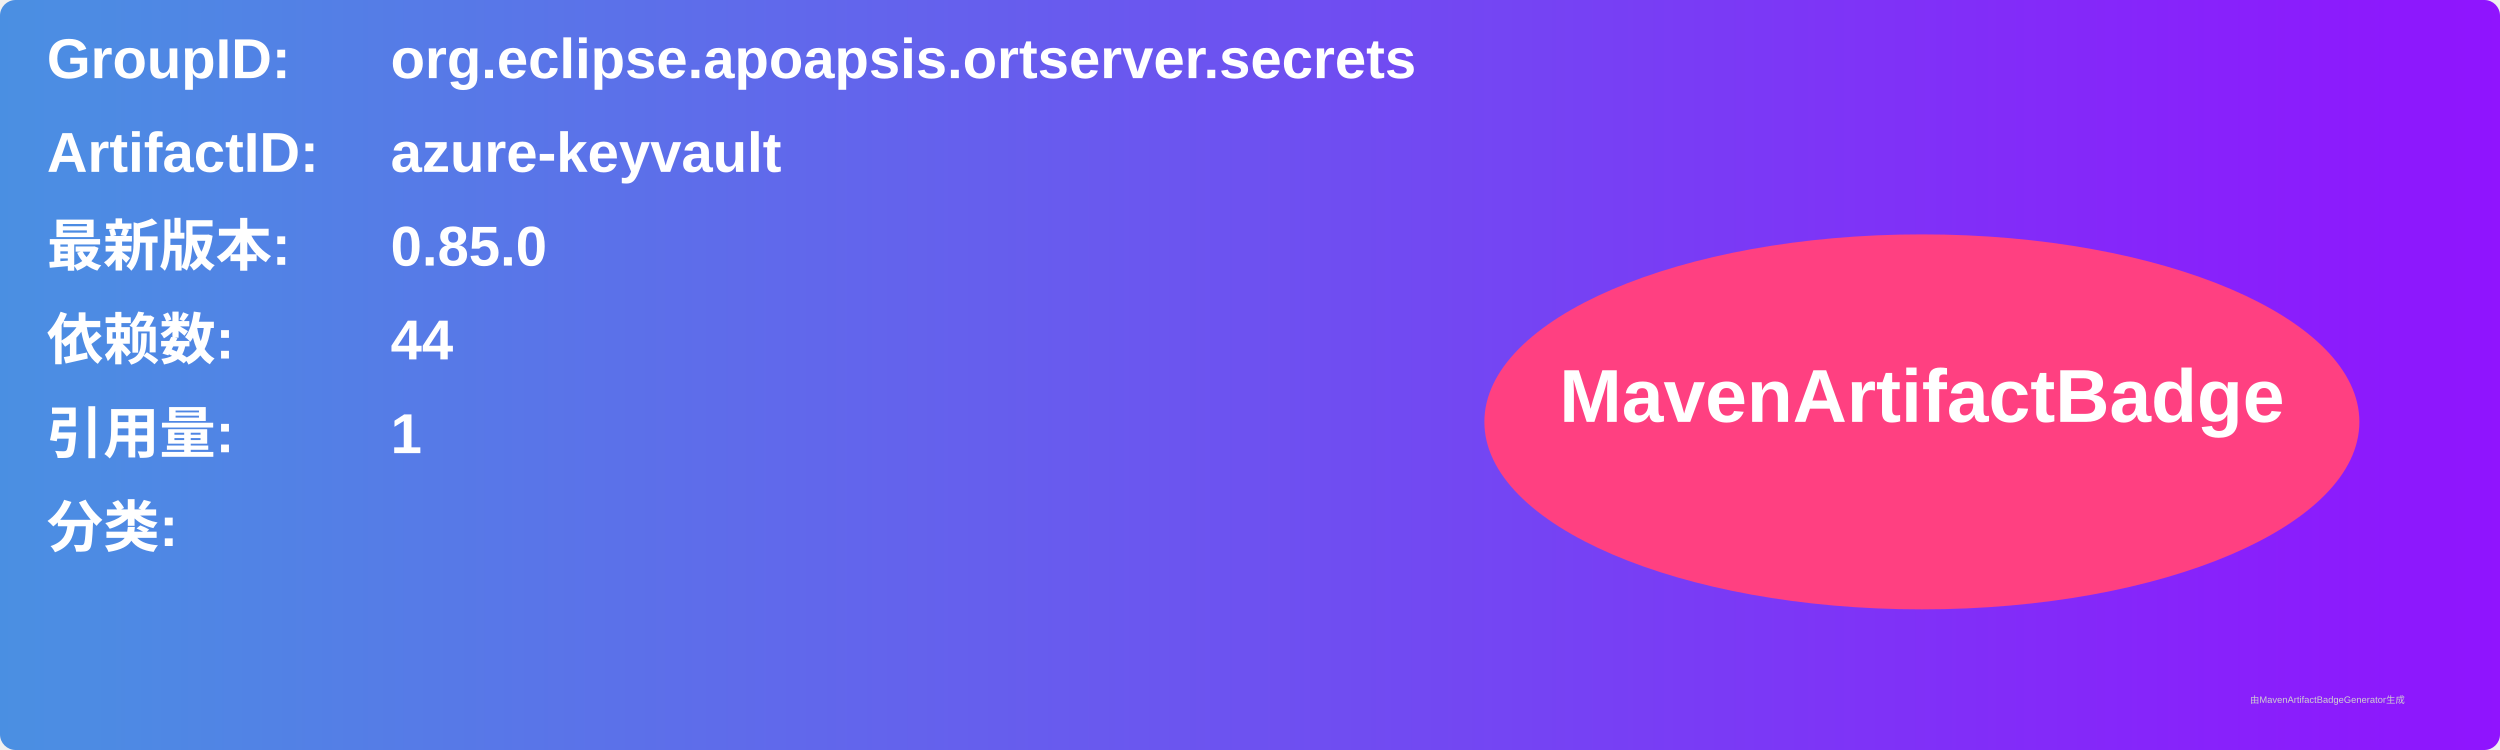
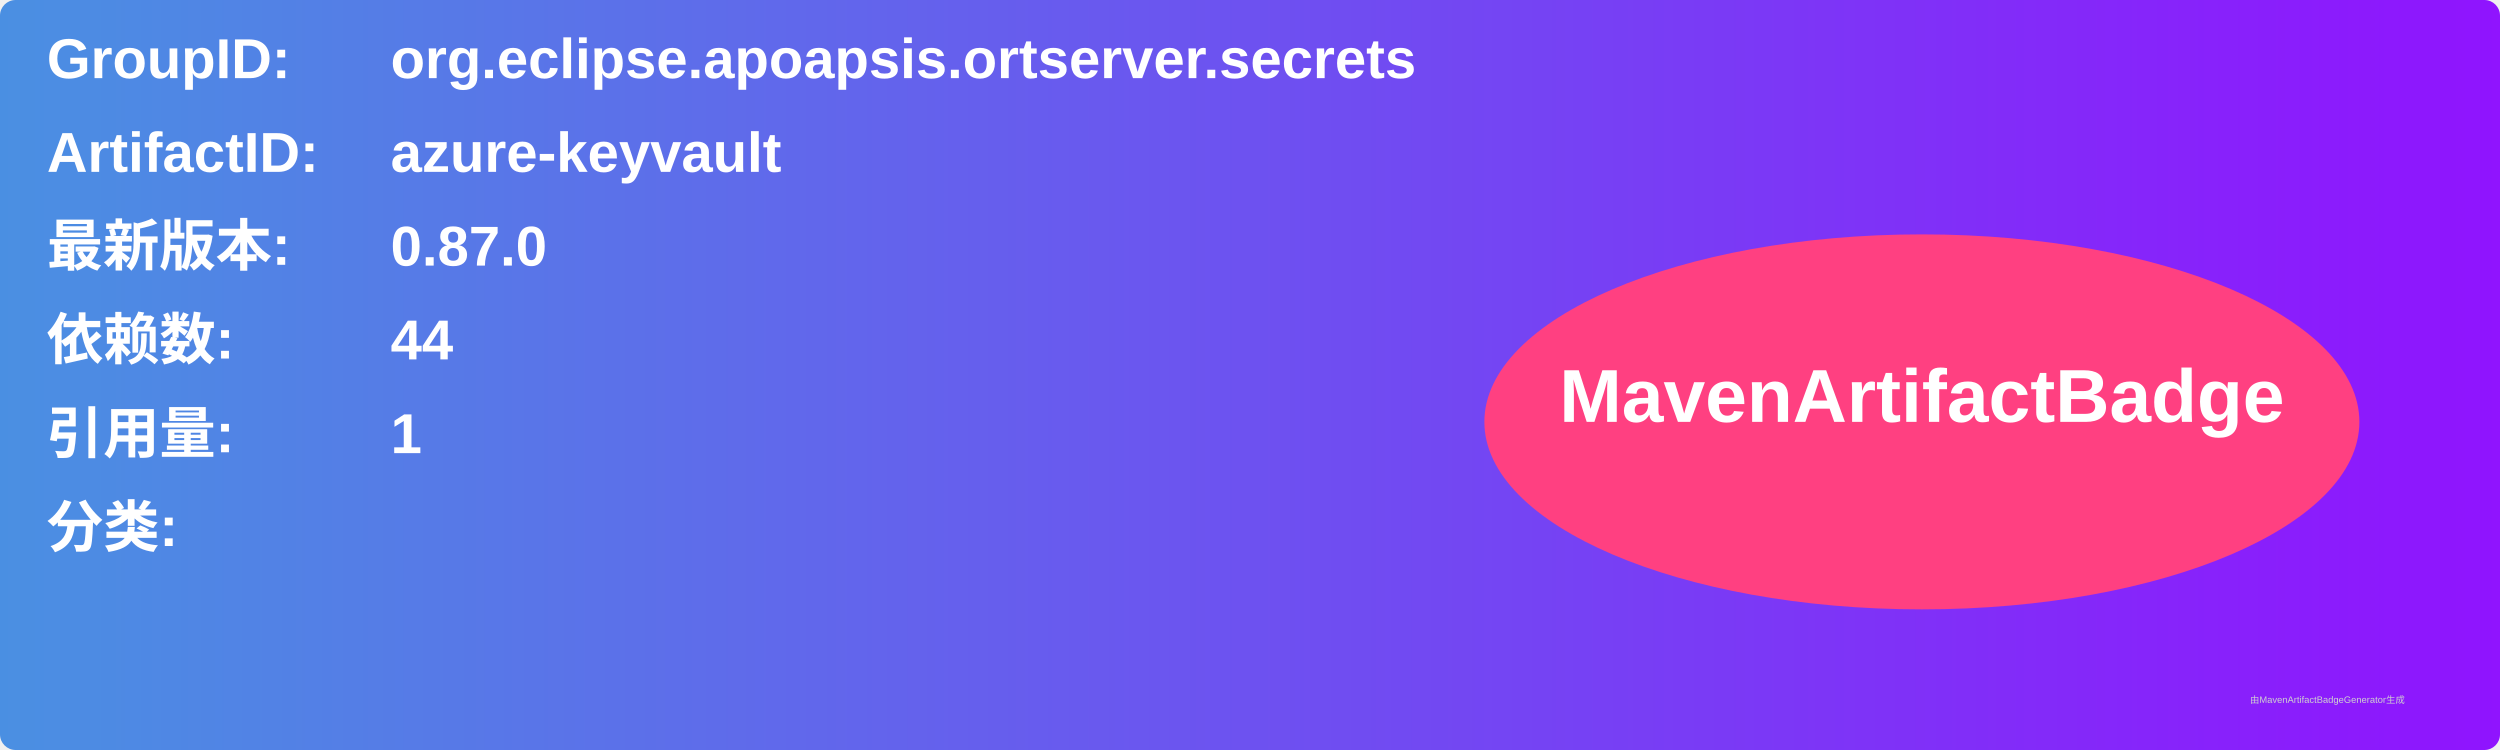
<svg xmlns="http://www.w3.org/2000/svg" width="800" height="240" viewBox="0 0 800 240">
  <linearGradient id="grad" x1="0%" y1="0%" x2="100%" y2="0%">
    <stop offset="0%" stop-color="#4a90e2" />
    <stop offset="100%" stop-color="#9013fe" />
  </linearGradient>
  <rect width="100%" height="100%" rx="5" ry="5" fill="url(#grad)" />
  <g transform="translate(15, 15)">
    <text x="0" y="10" font-family="Arial" font-size="18" fill="white" font-weight="bold" width="260">GroupID:</text>
    <text x="110" y="10" font-family="Arial" font-size="18" fill="white" font-weight="bold" width="460">org.eclipse.apoapsis.ortserver.secrets</text>
    <text x="0" y="40" font-family="Arial" font-size="18" fill="white" font-weight="bold" width="260">ArtifactID:</text>
    <text x="110" y="40" font-family="Arial" font-size="18" fill="white" font-weight="bold" width="460">azure-keyvault</text>
    <text x="0" y="70" font-family="Arial" font-size="18" fill="white" font-weight="bold">最新版本:</text>
    <text x="110" y="70" font-family="Arial" font-size="18" fill="white" font-weight="bold">
-       <tspan font-weight="bold">0.85.0</tspan>
+       <tspan font-weight="bold">0.87.0</tspan>
    </text>
    <text x="0" y="100" font-family="Arial" font-size="18" fill="white" font-weight="bold">依赖数: </text>
    <text x="110" y="100" font-family="Arial" font-size="18" fill="white">
      <tspan font-weight="bold">44</tspan>
    </text>
    <text x="0" y="130" font-family="Arial" font-size="18" fill="white" font-weight="bold">引用量: </text>
    <text x="110" y="130" font-family="Arial" font-size="18" fill="white">
      <tspan font-weight="bold">1</tspan>
    </text>
    <text x="0" y="160" font-family="Arial" font-size="18" fill="white" font-weight="bold">分类:</text>
    <text x="10" y="190" font-family="Arial" font-size="10" fill="white">
      <tspan font-weight="bold" />
    </text>
    <ellipse cx="600" cy="120" rx="140" ry="60" fill="#ff4081" />
    <text x="600" y="120" text-anchor="middle" font-family="Arial" font-size="24" fill="white" font-weight="bold">MavenArtifactBadge</text>
  </g>
  <text x="720" y="225" font-family="Arial" font-size="3" fill="#d0d0d0">由MavenArtifactBadgeGenerator生成</text>
</svg>
